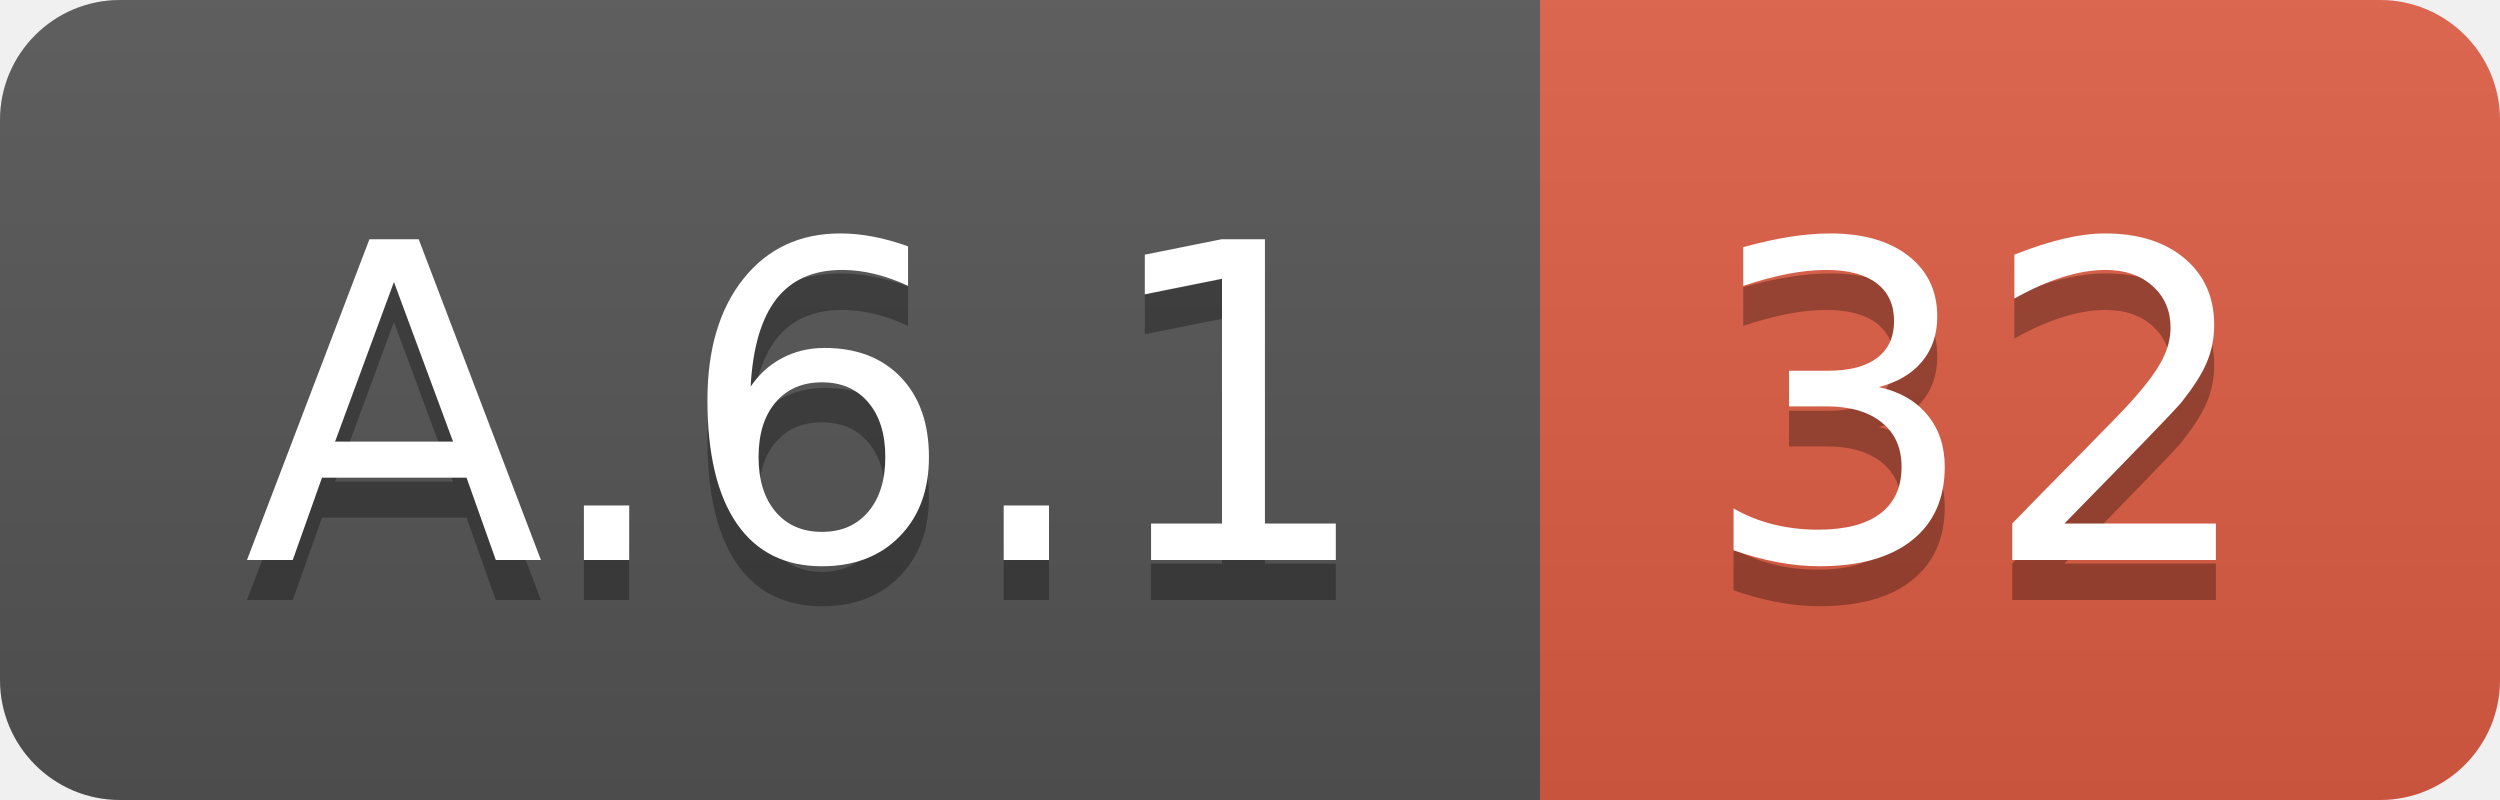
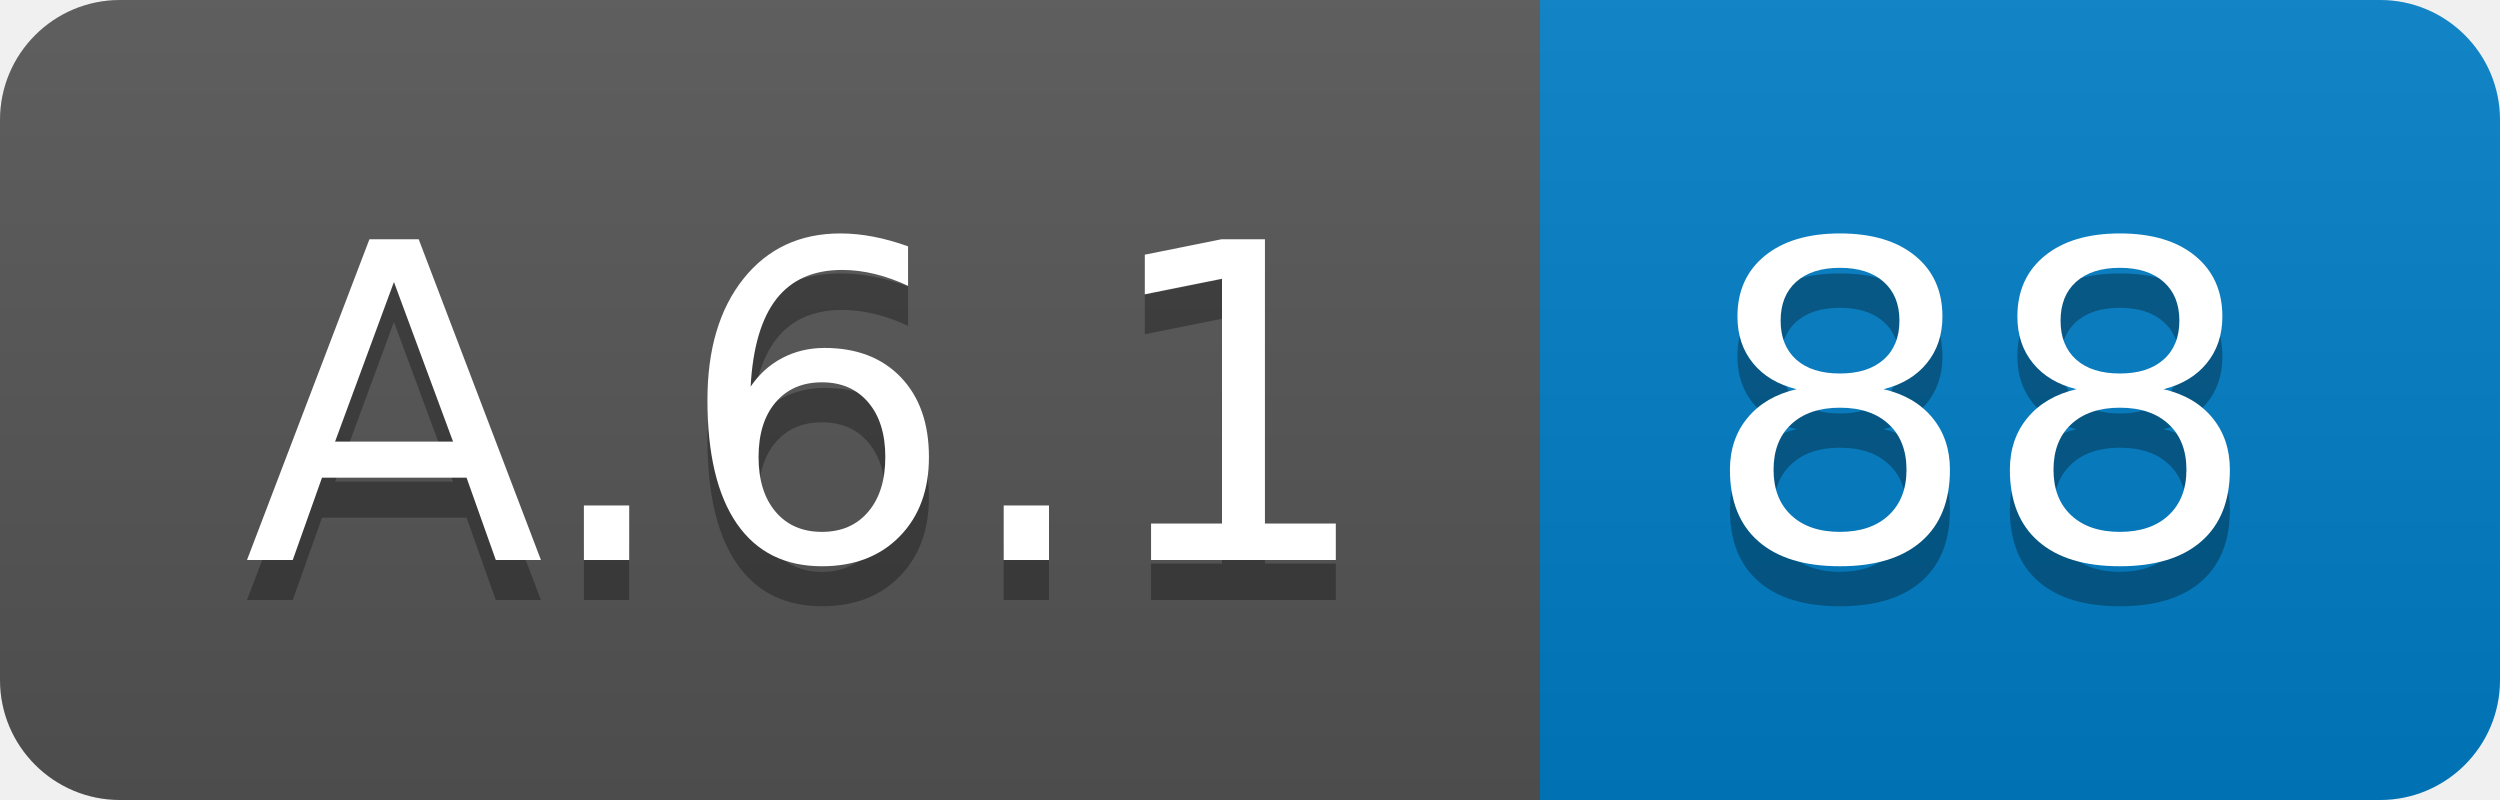
<svg xmlns="http://www.w3.org/2000/svg" width="62.5" height="20">
  <linearGradient id="smooth" x2="0" y2="100%">
    <stop offset="0" stop-color="#bbb" stop-opacity=".1" />
    <stop offset="1" stop-opacity=".1" />
  </linearGradient>
  <clipPath id="round">
    <rect width="62.5" height="20" rx="3" fill="#fff" />
  </clipPath>
  <g clip-path="url(#round)">
    <rect width="38.5" height="20" fill="#555" />
-     <rect x="38.5" width="24.0" height="20" fill="#e05d44" />
+     <rect x="38.5" width="24.0" height="20" fill="#007ec6" />
    <rect width="62.5" height="20" fill="url(#smooth)" />
  </g>
  <g fill="#fff" text-anchor="middle" font-family="DejaVu Sans,Verdana,Geneva,sans-serif" font-size="110">
    <text x="202.5" y="150" fill="#010101" fill-opacity=".3" transform="scale(0.1)" textLength="285.0" lengthAdjust="spacing">A.6.1</text>
    <text x="202.5" y="140" transform="scale(0.1)" textLength="285.0" lengthAdjust="spacing">A.6.1</text>
-     <text x="495.0" y="150" fill="#010101" fill-opacity=".3" transform="scale(0.1)" textLength="140.0" lengthAdjust="spacing">32</text>
-     <text x="495.0" y="140" transform="scale(0.1)" textLength="140.0" lengthAdjust="spacing">32</text>
+     <text x="495.0" y="150" fill="#010101" fill-opacity=".3" transform="scale(0.1)" textLength="140.0" lengthAdjust="spacing">88</text>
+     <text x="495.0" y="140" transform="scale(0.1)" textLength="140.0" lengthAdjust="spacing">88</text>
  </g>
</svg>
